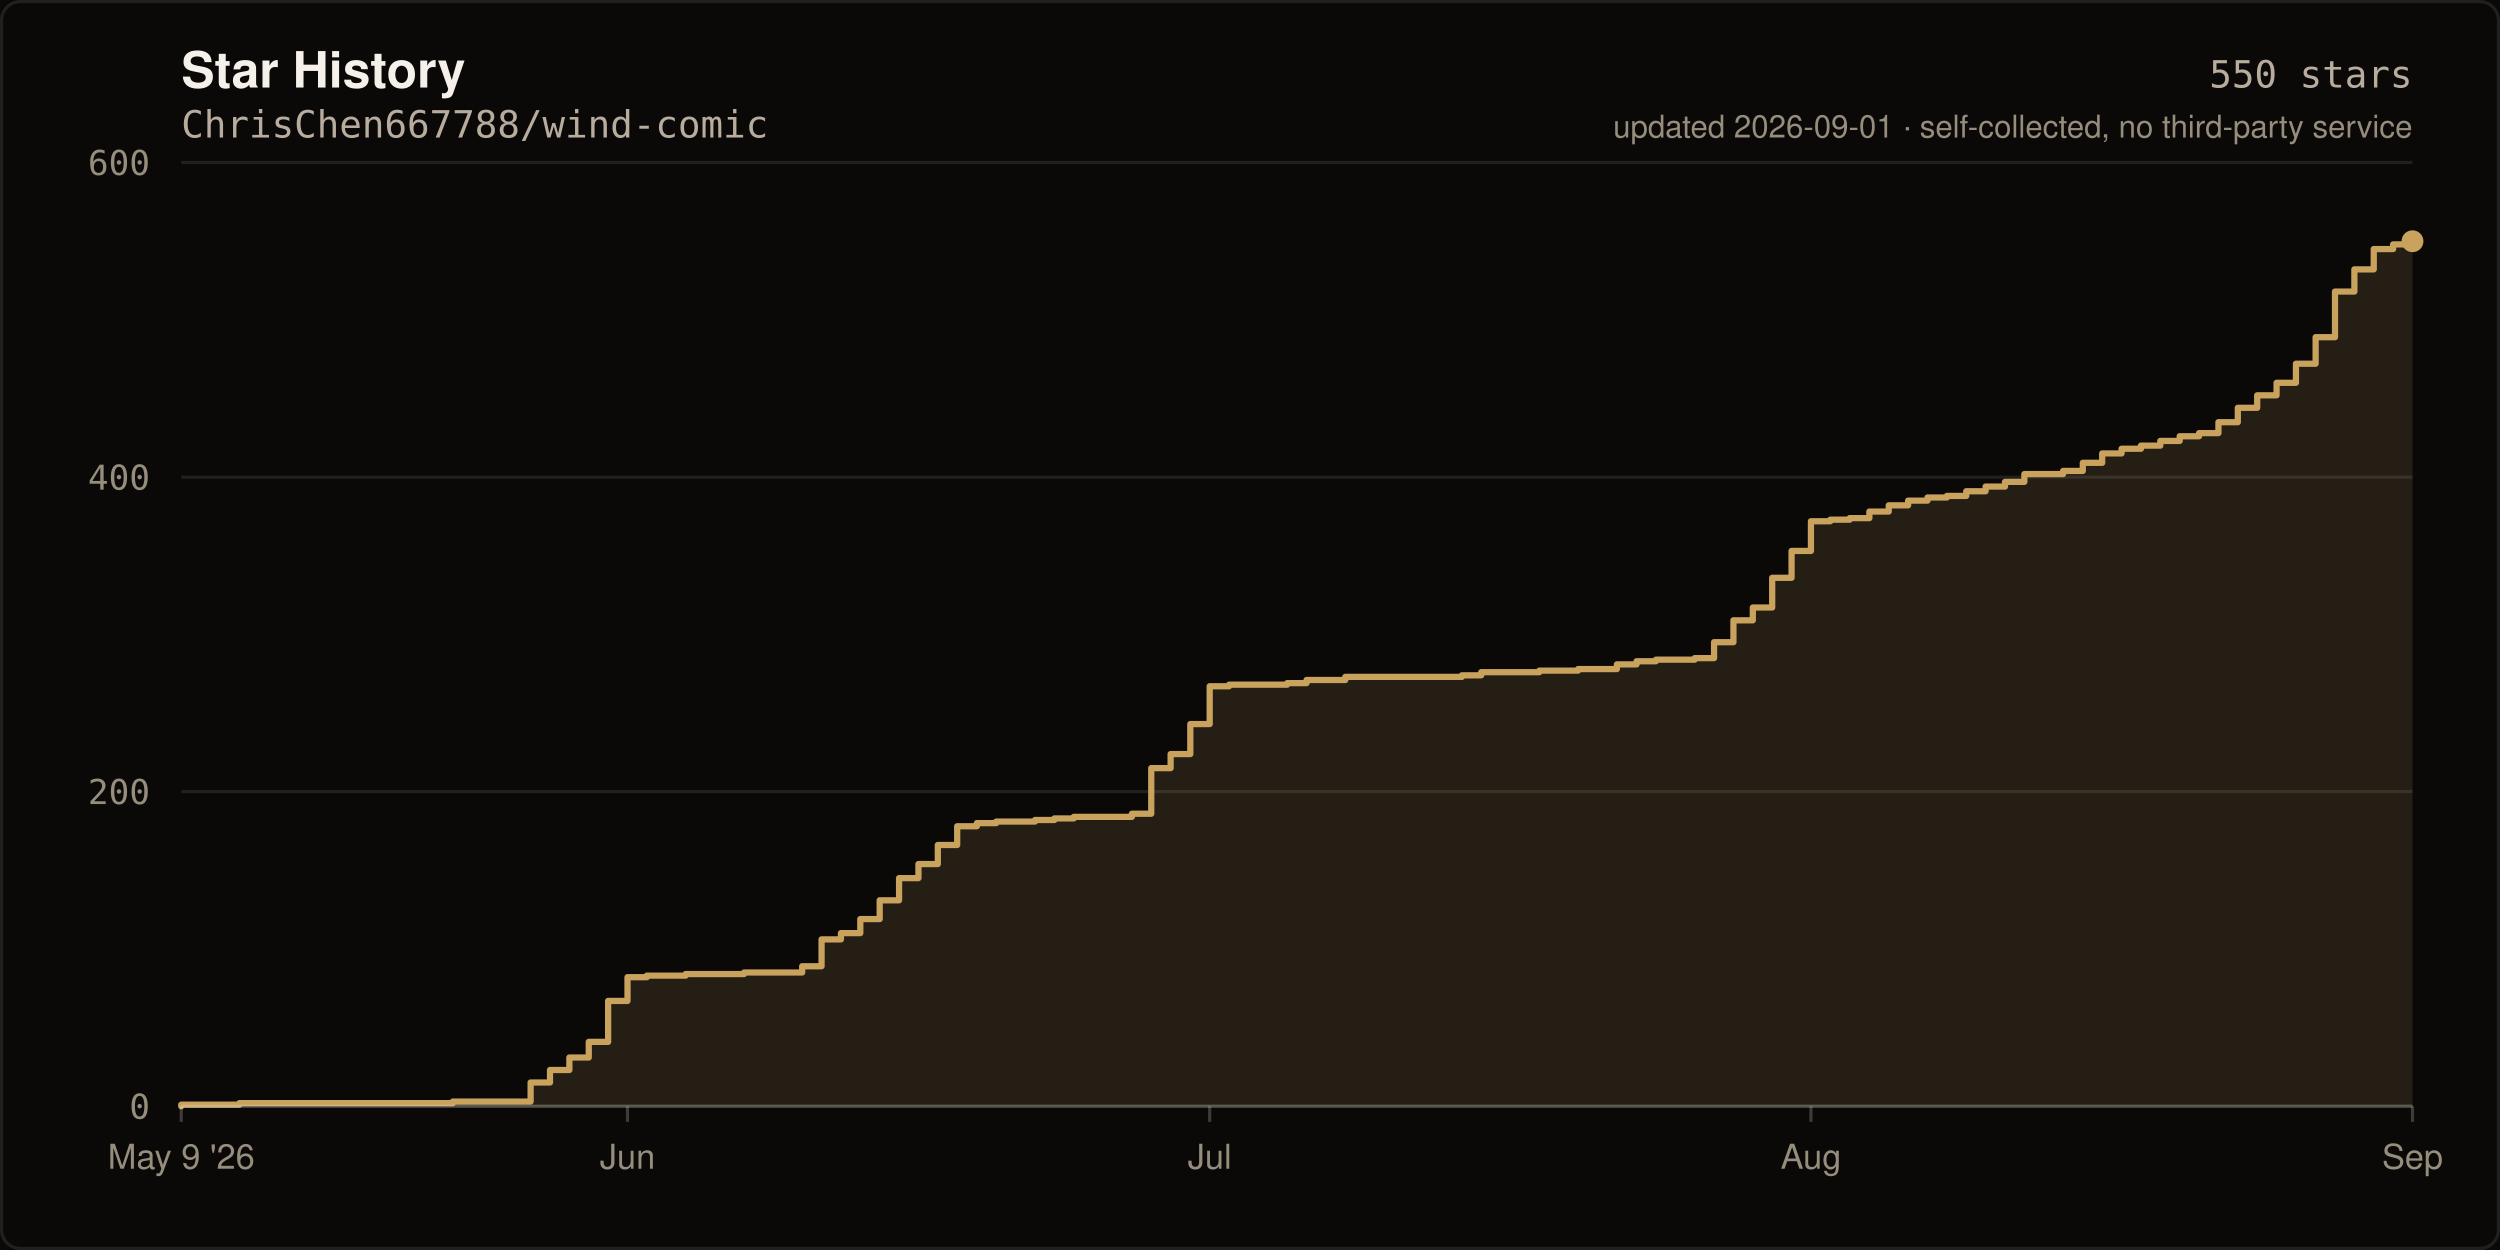
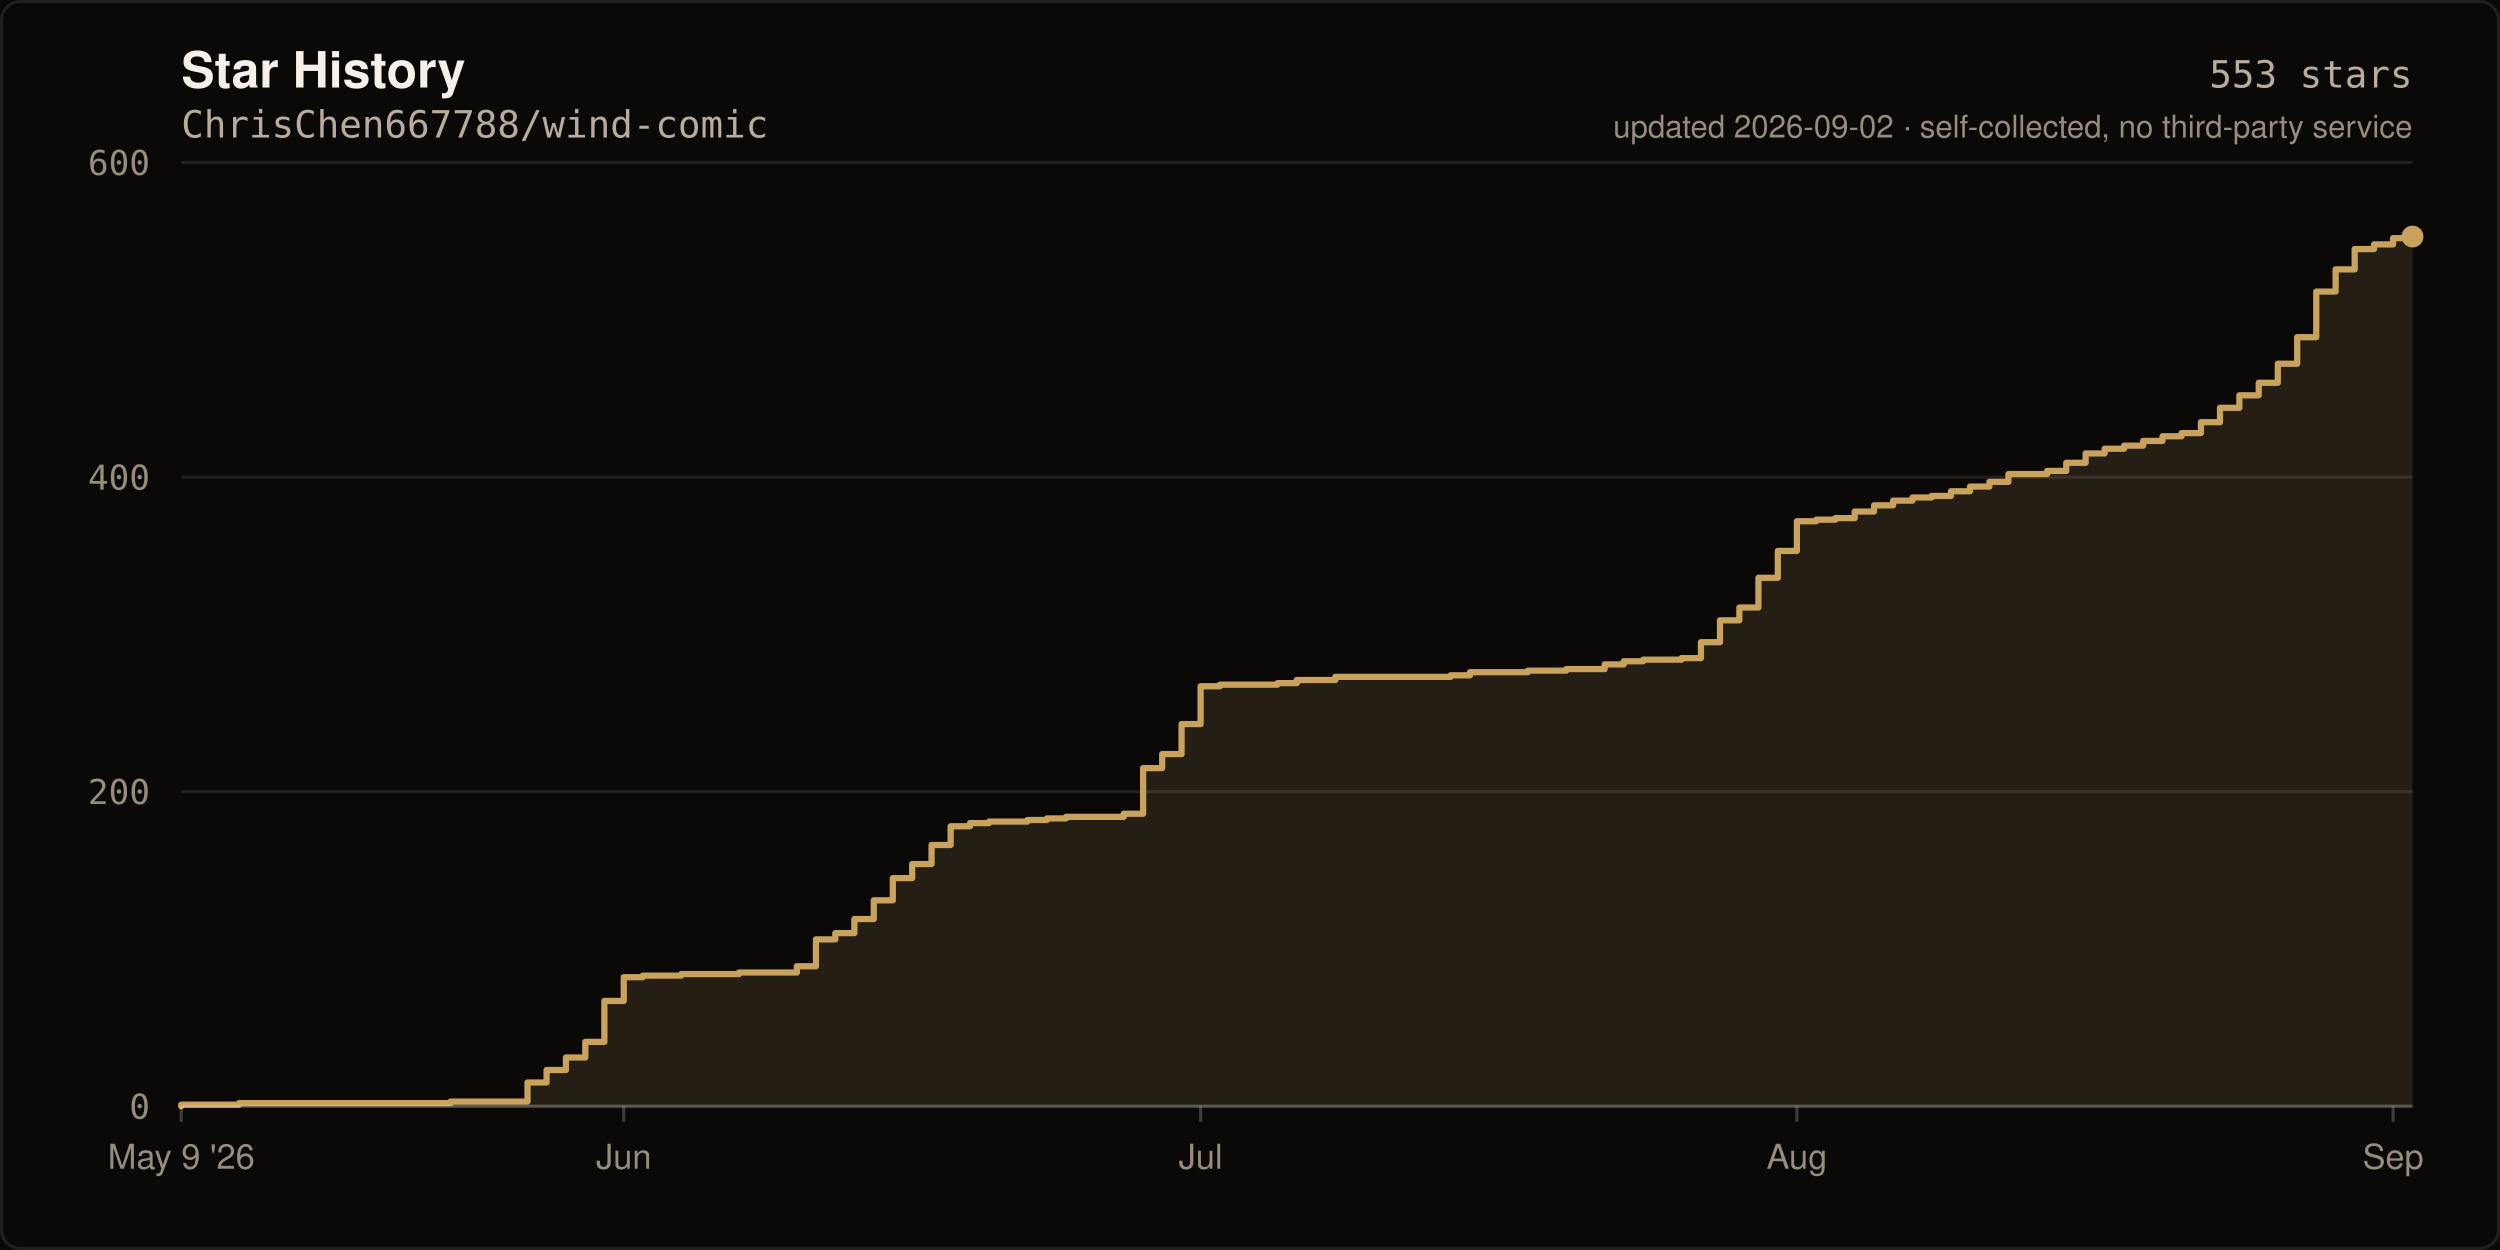
- <svg xmlns="http://www.w3.org/2000/svg" width="800" height="400" viewBox="0 0 800 400" role="img" aria-label="Star history of ChrisChen667788/wind-comic: 550 stars">
+ <svg xmlns="http://www.w3.org/2000/svg" width="800" height="400" viewBox="0 0 800 400" role="img" aria-label="Star history of ChrisChen667788/wind-comic: 553 stars">
  <rect width="800" height="400" fill="#0A0908" />
  <rect x="0.5" y="0.5" width="799" height="399" fill="none" stroke="rgba(245,241,234,0.10)" stroke-width="1" rx="6" />
  <text x="58" y="28" fill="#F5F1EA" font-size="16" font-weight="600" font-family="ui-sans-serif,-apple-system,Segoe UI,Helvetica,Arial,sans-serif">Star History</text>
  <text x="58" y="44" fill="#B8AC9E" font-size="12" font-family="ui-monospace,SFMono-Regular,Menlo,monospace">ChrisChen667788/wind-comic</text>
  <line x1="58" y1="354.0" x2="772.0" y2="354.0" stroke="rgba(245,241,234,0.10)" stroke-width="1" />
  <text x="48" y="358.0" fill="#968D7D" font-size="11" text-anchor="end" font-family="ui-monospace,SFMono-Regular,Menlo,monospace">0</text>
  <line x1="58" y1="253.3" x2="772.0" y2="253.3" stroke="rgba(245,241,234,0.10)" stroke-width="1" />
  <text x="48" y="257.3" fill="#968D7D" font-size="11" text-anchor="end" font-family="ui-monospace,SFMono-Regular,Menlo,monospace">200</text>
  <line x1="58" y1="152.7" x2="772.0" y2="152.7" stroke="rgba(245,241,234,0.10)" stroke-width="1" />
  <text x="48" y="156.7" fill="#968D7D" font-size="11" text-anchor="end" font-family="ui-monospace,SFMono-Regular,Menlo,monospace">400</text>
  <line x1="58" y1="52.0" x2="772.0" y2="52.0" stroke="rgba(245,241,234,0.10)" stroke-width="1" />
  <text x="48" y="56.0" fill="#968D7D" font-size="11" text-anchor="end" font-family="ui-monospace,SFMono-Regular,Menlo,monospace">600</text>
-   <path d="M 58.0 354.0 L 58.0 353.5 L 76.6 353.5 L 76.6 353.0 L 144.9 353.0 L 144.9 352.5 L 169.8 352.5 L 169.8 346.4 L 176.0 346.4 L 176.0 342.4 L 182.2 342.4 L 182.2 338.4 L 188.4 338.4 L 188.4 333.4 L 194.6 333.4 L 194.6 320.3 L 200.8 320.3 L 200.8 312.7 L 207.0 312.7 L 207.0 312.2 L 219.4 312.2 L 219.4 311.7 L 238.1 311.7 L 238.1 311.2 L 256.7 311.2 L 256.7 309.2 L 262.9 309.2 L 262.9 300.6 L 269.1 300.6 L 269.1 298.6 L 275.3 298.6 L 275.3 294.1 L 281.5 294.1 L 281.5 288.1 L 287.7 288.1 L 287.7 281.0 L 293.9 281.0 L 293.9 276.5 L 300.1 276.5 L 300.1 270.4 L 306.3 270.4 L 306.3 264.4 L 312.6 264.4 L 312.6 263.4 L 318.8 263.4 L 318.8 262.9 L 331.2 262.9 L 331.2 262.4 L 337.4 262.4 L 337.4 261.9 L 343.6 261.9 L 343.6 261.4 L 362.2 261.4 L 362.2 260.4 L 368.4 260.4 L 368.4 245.8 L 374.6 245.8 L 374.6 241.3 L 380.9 241.3 L 380.9 231.7 L 387.1 231.7 L 387.1 219.6 L 393.3 219.6 L 393.3 219.1 L 411.9 219.1 L 411.9 218.6 L 418.1 218.6 L 418.1 217.6 L 430.5 217.6 L 430.5 216.6 L 467.8 216.6 L 467.8 216.1 L 474.0 216.1 L 474.0 215.1 L 492.6 215.1 L 492.6 214.6 L 505.0 214.6 L 505.0 214.1 L 517.4 214.1 L 517.4 212.6 L 523.7 212.6 L 523.7 211.6 L 529.9 211.6 L 529.9 211.1 L 542.3 211.1 L 542.3 210.6 L 548.5 210.6 L 548.5 205.5 L 554.7 205.5 L 554.7 198.5 L 560.9 198.5 L 560.9 194.4 L 567.1 194.4 L 567.1 184.9 L 573.3 184.9 L 573.3 176.3 L 579.5 176.3 L 579.5 166.8 L 585.7 166.8 L 585.7 166.3 L 591.9 166.3 L 591.9 165.8 L 598.2 165.8 L 598.2 163.7 L 604.4 163.7 L 604.4 161.7 L 610.6 161.7 L 610.6 160.2 L 616.8 160.2 L 616.8 159.2 L 623.0 159.2 L 623.0 158.7 L 629.2 158.7 L 629.2 157.2 L 635.4 157.2 L 635.4 155.7 L 641.6 155.7 L 641.6 154.2 L 647.8 154.2 L 647.8 151.7 L 660.2 151.7 L 660.2 150.7 L 666.5 150.7 L 666.5 148.1 L 672.7 148.1 L 672.7 145.1 L 678.9 145.1 L 678.9 143.6 L 685.1 143.6 L 685.1 142.6 L 691.3 142.6 L 691.3 141.1 L 697.5 141.1 L 697.5 139.6 L 703.7 139.6 L 703.7 138.6 L 709.9 138.6 L 709.9 135.1 L 716.1 135.1 L 716.1 130.5 L 722.3 130.5 L 722.3 126.5 L 728.5 126.5 L 728.5 122.5 L 734.7 122.5 L 734.7 116.4 L 741.0 116.4 L 741.0 107.9 L 747.2 107.9 L 747.2 93.3 L 753.4 93.3 L 753.4 86.2 L 759.6 86.2 L 759.6 79.7 L 765.8 79.7 L 765.8 78.2 L 772.0 78.2 L 772.0 77.2 L 772.0 354.0 Z" fill="rgba(201,163,94,0.14)" />
-   <path d="M 58.0 354.0 L 58.0 353.5 L 76.6 353.5 L 76.6 353.0 L 144.9 353.0 L 144.9 352.5 L 169.8 352.5 L 169.8 346.4 L 176.0 346.4 L 176.0 342.4 L 182.2 342.4 L 182.2 338.4 L 188.4 338.4 L 188.4 333.4 L 194.6 333.4 L 194.6 320.3 L 200.8 320.3 L 200.8 312.7 L 207.0 312.7 L 207.0 312.2 L 219.4 312.2 L 219.4 311.7 L 238.1 311.7 L 238.1 311.2 L 256.7 311.2 L 256.7 309.2 L 262.9 309.2 L 262.9 300.6 L 269.1 300.6 L 269.1 298.6 L 275.3 298.6 L 275.3 294.1 L 281.5 294.1 L 281.5 288.1 L 287.7 288.1 L 287.7 281.0 L 293.9 281.0 L 293.9 276.5 L 300.1 276.5 L 300.1 270.4 L 306.3 270.4 L 306.3 264.4 L 312.6 264.4 L 312.6 263.4 L 318.8 263.4 L 318.8 262.9 L 331.2 262.9 L 331.2 262.4 L 337.4 262.4 L 337.4 261.9 L 343.6 261.9 L 343.6 261.4 L 362.2 261.4 L 362.2 260.4 L 368.4 260.4 L 368.4 245.8 L 374.6 245.8 L 374.6 241.3 L 380.9 241.3 L 380.9 231.7 L 387.1 231.7 L 387.1 219.6 L 393.3 219.6 L 393.3 219.1 L 411.9 219.1 L 411.9 218.6 L 418.1 218.6 L 418.1 217.6 L 430.5 217.6 L 430.5 216.6 L 467.8 216.6 L 467.8 216.1 L 474.0 216.1 L 474.0 215.1 L 492.6 215.1 L 492.6 214.6 L 505.0 214.6 L 505.0 214.1 L 517.4 214.1 L 517.4 212.6 L 523.7 212.6 L 523.7 211.6 L 529.9 211.6 L 529.9 211.1 L 542.3 211.1 L 542.3 210.6 L 548.5 210.6 L 548.5 205.5 L 554.7 205.5 L 554.7 198.5 L 560.9 198.5 L 560.9 194.4 L 567.1 194.4 L 567.1 184.9 L 573.3 184.9 L 573.3 176.3 L 579.5 176.3 L 579.5 166.8 L 585.7 166.8 L 585.7 166.3 L 591.9 166.3 L 591.9 165.8 L 598.2 165.8 L 598.2 163.7 L 604.4 163.7 L 604.4 161.7 L 610.6 161.7 L 610.6 160.2 L 616.8 160.2 L 616.8 159.2 L 623.0 159.2 L 623.0 158.7 L 629.2 158.7 L 629.2 157.2 L 635.4 157.2 L 635.4 155.7 L 641.6 155.7 L 641.6 154.2 L 647.8 154.2 L 647.8 151.7 L 660.2 151.7 L 660.2 150.7 L 666.5 150.7 L 666.5 148.1 L 672.7 148.1 L 672.7 145.1 L 678.9 145.1 L 678.9 143.6 L 685.1 143.6 L 685.1 142.6 L 691.3 142.6 L 691.3 141.1 L 697.5 141.1 L 697.5 139.6 L 703.7 139.6 L 703.7 138.6 L 709.9 138.6 L 709.9 135.1 L 716.1 135.1 L 716.1 130.5 L 722.3 130.5 L 722.3 126.5 L 728.5 126.5 L 728.5 122.5 L 734.7 122.5 L 734.7 116.4 L 741.0 116.4 L 741.0 107.9 L 747.2 107.9 L 747.2 93.3 L 753.4 93.3 L 753.4 86.2 L 759.6 86.2 L 759.6 79.7 L 765.8 79.7 L 765.8 78.2 L 772.0 78.2 L 772.0 77.2" fill="none" stroke="#C9A35E" stroke-width="2" stroke-linejoin="round" stroke-linecap="round" />
-   <circle cx="772.0" cy="77.2" r="3.5" fill="#C9A35E" />
+   <path d="M 58.0 354.0 L 58.0 353.5 L 76.5 353.5 L 76.5 353.0 L 144.2 353.0 L 144.2 352.5 L 168.8 352.5 L 168.8 346.4 L 174.9 346.4 L 174.9 342.4 L 181.1 342.4 L 181.1 338.4 L 187.3 338.4 L 187.3 333.4 L 193.4 333.4 L 193.4 320.3 L 199.6 320.3 L 199.6 312.7 L 205.7 312.7 L 205.7 312.2 L 218.0 312.2 L 218.0 311.7 L 236.5 311.7 L 236.5 311.2 L 255.0 311.2 L 255.0 309.2 L 261.1 309.2 L 261.1 300.6 L 267.3 300.6 L 267.3 298.6 L 273.4 298.6 L 273.4 294.1 L 279.6 294.1 L 279.6 288.1 L 285.7 288.1 L 285.7 281.0 L 291.9 281.0 L 291.9 276.5 L 298.1 276.5 L 298.1 270.4 L 304.2 270.4 L 304.2 264.4 L 310.4 264.4 L 310.4 263.4 L 316.5 263.4 L 316.5 262.9 L 328.8 262.9 L 328.8 262.4 L 335.0 262.4 L 335.0 261.9 L 341.1 261.9 L 341.1 261.4 L 359.6 261.4 L 359.6 260.4 L 365.8 260.4 L 365.8 245.8 L 371.9 245.8 L 371.9 241.3 L 378.1 241.3 L 378.1 231.7 L 384.2 231.7 L 384.2 219.6 L 390.4 219.6 L 390.4 219.1 L 408.8 219.1 L 408.8 218.6 L 415.0 218.6 L 415.0 217.6 L 427.3 217.6 L 427.3 216.6 L 464.2 216.6 L 464.2 216.1 L 470.4 216.1 L 470.4 215.1 L 488.9 215.1 L 488.9 214.6 L 501.2 214.6 L 501.2 214.1 L 513.5 214.1 L 513.5 212.6 L 519.6 212.6 L 519.6 211.6 L 525.8 211.6 L 525.8 211.1 L 538.1 211.1 L 538.1 210.6 L 544.3 210.6 L 544.3 205.5 L 550.4 205.5 L 550.4 198.5 L 556.6 198.5 L 556.6 194.4 L 562.7 194.4 L 562.7 184.9 L 568.9 184.9 L 568.9 176.3 L 575.0 176.3 L 575.0 166.8 L 581.2 166.8 L 581.2 166.3 L 587.3 166.3 L 587.3 165.8 L 593.5 165.8 L 593.5 163.7 L 599.7 163.7 L 599.7 161.7 L 605.8 161.7 L 605.8 160.2 L 612.0 160.2 L 612.0 159.2 L 618.1 159.2 L 618.1 158.7 L 624.3 158.7 L 624.3 157.2 L 630.4 157.2 L 630.4 155.7 L 636.6 155.7 L 636.6 154.2 L 642.7 154.2 L 642.7 151.7 L 655.1 151.7 L 655.1 150.7 L 661.2 150.7 L 661.2 148.1 L 667.4 148.1 L 667.4 145.1 L 673.5 145.1 L 673.5 143.6 L 679.7 143.6 L 679.7 142.6 L 685.8 142.6 L 685.8 141.1 L 692.0 141.1 L 692.0 139.6 L 698.1 139.6 L 698.1 138.6 L 704.3 138.6 L 704.3 135.1 L 710.4 135.1 L 710.4 130.5 L 716.6 130.5 L 716.6 126.5 L 722.8 126.5 L 722.8 122.5 L 728.9 122.5 L 728.9 116.4 L 735.1 116.4 L 735.1 107.9 L 741.2 107.9 L 741.2 93.3 L 747.4 93.3 L 747.4 86.2 L 753.5 86.2 L 753.5 79.7 L 759.7 79.7 L 759.7 78.2 L 765.8 78.2 L 765.8 76.2 L 772.0 76.2 L 772.0 75.7 L 772.0 354.0 Z" fill="rgba(201,163,94,0.14)" />
+   <path d="M 58.0 354.0 L 58.0 353.5 L 76.5 353.5 L 76.5 353.0 L 144.2 353.0 L 144.2 352.5 L 168.8 352.5 L 168.8 346.4 L 174.9 346.4 L 174.9 342.4 L 181.1 342.4 L 181.1 338.4 L 187.3 338.4 L 187.3 333.4 L 193.4 333.4 L 193.4 320.3 L 199.6 320.3 L 199.6 312.7 L 205.7 312.7 L 205.7 312.2 L 218.0 312.2 L 218.0 311.7 L 236.5 311.7 L 236.5 311.2 L 255.0 311.2 L 255.0 309.2 L 261.1 309.2 L 261.1 300.6 L 267.3 300.6 L 267.3 298.6 L 273.4 298.6 L 273.4 294.1 L 279.6 294.1 L 279.6 288.1 L 285.7 288.1 L 285.7 281.0 L 291.9 281.0 L 291.9 276.5 L 298.1 276.5 L 298.1 270.4 L 304.2 270.4 L 304.2 264.4 L 310.4 264.4 L 310.4 263.4 L 316.5 263.4 L 316.5 262.9 L 328.8 262.9 L 328.8 262.4 L 335.0 262.4 L 335.0 261.9 L 341.1 261.9 L 341.1 261.4 L 359.6 261.4 L 359.6 260.4 L 365.8 260.4 L 365.8 245.8 L 371.9 245.8 L 371.9 241.3 L 378.1 241.3 L 378.1 231.7 L 384.2 231.7 L 384.2 219.6 L 390.4 219.6 L 390.4 219.1 L 408.8 219.1 L 408.8 218.6 L 415.0 218.6 L 415.0 217.6 L 427.3 217.6 L 427.3 216.6 L 464.2 216.6 L 464.2 216.1 L 470.4 216.1 L 470.4 215.1 L 488.9 215.1 L 488.9 214.6 L 501.2 214.6 L 501.2 214.1 L 513.5 214.1 L 513.5 212.6 L 519.6 212.6 L 519.6 211.6 L 525.8 211.6 L 525.8 211.1 L 538.1 211.1 L 538.1 210.6 L 544.3 210.6 L 544.3 205.5 L 550.4 205.5 L 550.4 198.5 L 556.6 198.5 L 556.6 194.4 L 562.7 194.4 L 562.7 184.9 L 568.9 184.9 L 568.9 176.3 L 575.0 176.3 L 575.0 166.8 L 581.2 166.8 L 581.2 166.3 L 587.3 166.3 L 587.3 165.8 L 593.5 165.8 L 593.5 163.7 L 599.7 163.7 L 599.7 161.7 L 605.8 161.7 L 605.8 160.2 L 612.0 160.2 L 612.0 159.2 L 618.1 159.2 L 618.1 158.7 L 624.3 158.7 L 624.3 157.2 L 630.4 157.2 L 630.4 155.7 L 636.6 155.7 L 636.6 154.2 L 642.7 154.2 L 642.7 151.7 L 655.1 151.7 L 655.1 150.7 L 661.2 150.7 L 661.2 148.1 L 667.4 148.1 L 667.4 145.1 L 673.5 145.1 L 673.5 143.6 L 679.7 143.6 L 679.7 142.6 L 685.8 142.6 L 685.8 141.1 L 692.0 141.1 L 692.0 139.6 L 698.1 139.6 L 698.1 138.6 L 704.3 138.6 L 704.3 135.1 L 710.4 135.1 L 710.4 130.5 L 716.6 130.5 L 716.6 126.5 L 722.8 126.5 L 722.8 122.5 L 728.9 122.5 L 728.9 116.4 L 735.1 116.4 L 735.1 107.9 L 741.2 107.9 L 741.2 93.3 L 747.4 93.3 L 747.4 86.2 L 753.5 86.2 L 753.5 79.7 L 759.7 79.7 L 759.7 78.2 L 765.8 78.2 L 765.8 76.2 L 772.0 76.2 L 772.0 75.7" fill="none" stroke="#C9A35E" stroke-width="2" stroke-linejoin="round" stroke-linecap="round" />
+   <circle cx="772.0" cy="75.7" r="3.5" fill="#C9A35E" />
  <line x1="58" y1="354" x2="772" y2="354" stroke="rgba(245,241,234,0.22)" stroke-width="1" />
  <line x1="58.0" y1="354" x2="58.0" y2="359" stroke="rgba(245,241,234,0.22)" stroke-width="1" />
  <text x="58.0" y="374" fill="#968D7D" font-size="11" text-anchor="middle" font-family="ui-sans-serif,-apple-system,Segoe UI,Helvetica,Arial,sans-serif">May 9 '26</text>
-   <line x1="200.8" y1="354" x2="200.8" y2="359" stroke="rgba(245,241,234,0.22)" stroke-width="1" />
-   <text x="200.8" y="374" fill="#968D7D" font-size="11" text-anchor="middle" font-family="ui-sans-serif,-apple-system,Segoe UI,Helvetica,Arial,sans-serif">Jun</text>
-   <line x1="387.1" y1="354" x2="387.1" y2="359" stroke="rgba(245,241,234,0.22)" stroke-width="1" />
-   <text x="387.1" y="374" fill="#968D7D" font-size="11" text-anchor="middle" font-family="ui-sans-serif,-apple-system,Segoe UI,Helvetica,Arial,sans-serif">Jul</text>
-   <line x1="579.5" y1="354" x2="579.5" y2="359" stroke="rgba(245,241,234,0.22)" stroke-width="1" />
-   <text x="579.5" y="374" fill="#968D7D" font-size="11" text-anchor="middle" font-family="ui-sans-serif,-apple-system,Segoe UI,Helvetica,Arial,sans-serif">Aug</text>
-   <line x1="772.0" y1="354" x2="772.0" y2="359" stroke="rgba(245,241,234,0.22)" stroke-width="1" />
-   <text x="772.0" y="374" fill="#968D7D" font-size="11" text-anchor="middle" font-family="ui-sans-serif,-apple-system,Segoe UI,Helvetica,Arial,sans-serif">Sep</text>
-   <text x="772" y="28" fill="#B8AC9E" font-size="12" text-anchor="end" font-family="ui-monospace,SFMono-Regular,Menlo,monospace">550 stars</text>
-   <text x="772" y="44" fill="#968D7D" font-size="10" text-anchor="end" font-family="ui-sans-serif,-apple-system,Segoe UI,Helvetica,Arial,sans-serif">updated 2026-09-01 · self-collected, no third-party service</text>
+   <line x1="199.6" y1="354" x2="199.6" y2="359" stroke="rgba(245,241,234,0.22)" stroke-width="1" />
+   <text x="199.6" y="374" fill="#968D7D" font-size="11" text-anchor="middle" font-family="ui-sans-serif,-apple-system,Segoe UI,Helvetica,Arial,sans-serif">Jun</text>
+   <line x1="384.2" y1="354" x2="384.2" y2="359" stroke="rgba(245,241,234,0.22)" stroke-width="1" />
+   <text x="384.2" y="374" fill="#968D7D" font-size="11" text-anchor="middle" font-family="ui-sans-serif,-apple-system,Segoe UI,Helvetica,Arial,sans-serif">Jul</text>
+   <line x1="575.0" y1="354" x2="575.0" y2="359" stroke="rgba(245,241,234,0.22)" stroke-width="1" />
+   <text x="575.0" y="374" fill="#968D7D" font-size="11" text-anchor="middle" font-family="ui-sans-serif,-apple-system,Segoe UI,Helvetica,Arial,sans-serif">Aug</text>
+   <line x1="765.8" y1="354" x2="765.8" y2="359" stroke="rgba(245,241,234,0.22)" stroke-width="1" />
+   <text x="765.8" y="374" fill="#968D7D" font-size="11" text-anchor="middle" font-family="ui-sans-serif,-apple-system,Segoe UI,Helvetica,Arial,sans-serif">Sep</text>
+   <text x="772" y="28" fill="#B8AC9E" font-size="12" text-anchor="end" font-family="ui-monospace,SFMono-Regular,Menlo,monospace">553 stars</text>
+   <text x="772" y="44" fill="#968D7D" font-size="10" text-anchor="end" font-family="ui-sans-serif,-apple-system,Segoe UI,Helvetica,Arial,sans-serif">updated 2026-09-02 · self-collected, no third-party service</text>
</svg>
